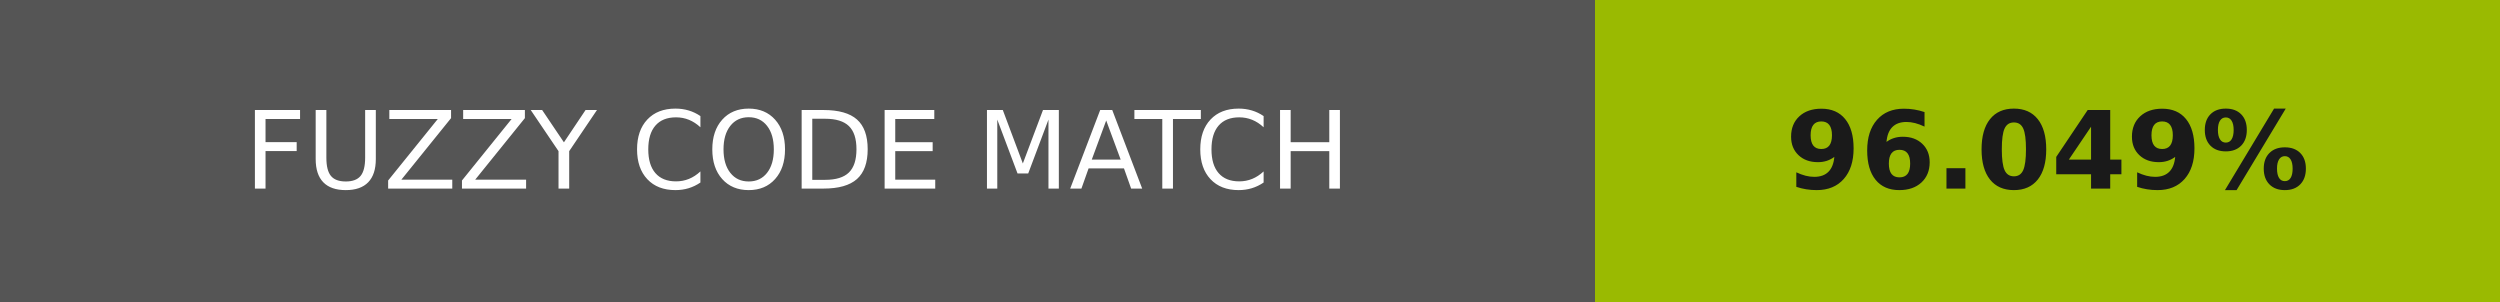
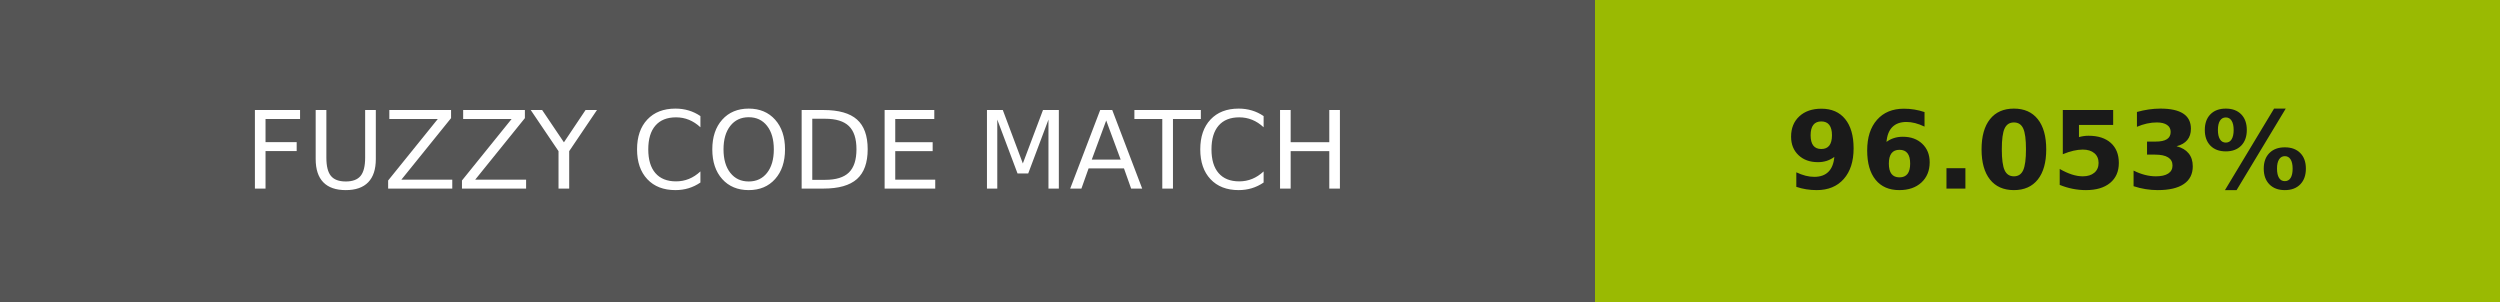
- <svg xmlns="http://www.w3.org/2000/svg" width="232" height="28" role="img" aria-label="FUZZY CODE MATCH: 96.049%">
+ <svg xmlns="http://www.w3.org/2000/svg" width="232" height="28" role="img" aria-label="FUZZY CODE MATCH: 96.053%">
  <g shape-rendering="crispEdges">
    <rect width="148" height="28" fill="#555" />
-     <rect x="148" width="84" height="28" fill="#9aba01" />
+     <rect x="148" width="84" height="28" fill="#9aba02" />
  </g>
  <g fill="#fff" text-anchor="middle" font-family="Verdana,Geneva,DejaVu Sans,sans-serif" text-rendering="geometricPrecision" font-size="100">
    <text transform="scale(.1)" x="740" y="175" textLength="1240">FUZZY CODE MATCH</text>
-     <text transform="scale(.1)" x="1900" y="175" textLength="597.5" fill="#1a1a1a" font-weight="bold">96.049%</text>
+     <text transform="scale(.1)" x="1900" y="175" textLength="597.5" fill="#1a1a1a" font-weight="bold">96.053%</text>
  </g>
</svg>
